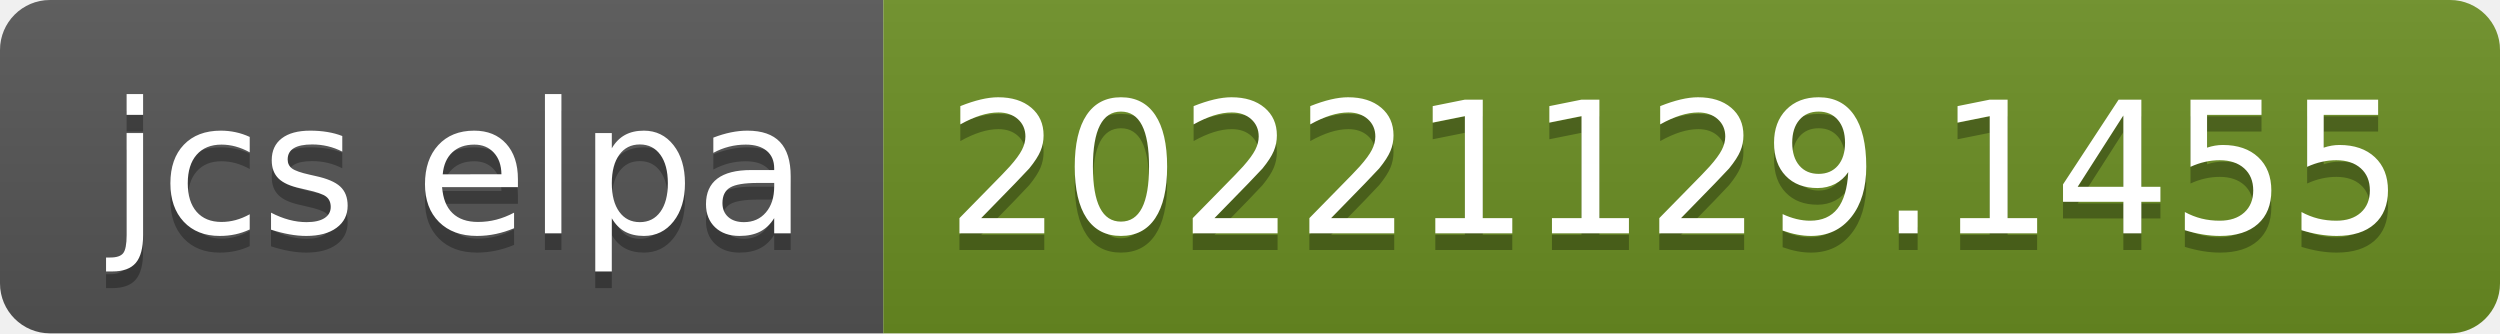
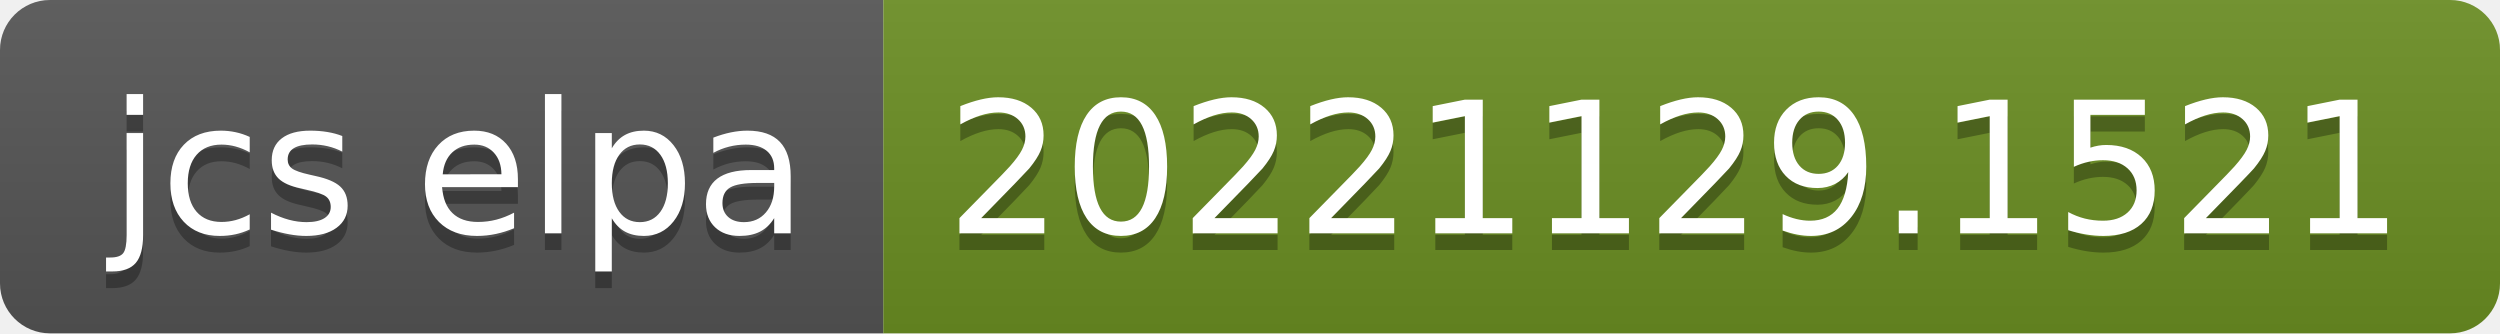
- <svg xmlns="http://www.w3.org/2000/svg" width="150" height="20" role="img" aria-label="jcs elpa: 20221129.1455">
+ <svg xmlns="http://www.w3.org/2000/svg" width="150" height="20" role="img" aria-label="jcs elpa: 20221129.1521">
  <linearGradient id="s" x2="0" y2="100%">
    <stop offset="0" stop-color="#bbb" stop-opacity=".1" />
    <stop offset="1" stop-opacity=".1" />
  </linearGradient>
  <clipPath id="r">
    <rect width="150" height="20" rx="3" fill="#fff" />
  </clipPath>
  <g clip-path="url(#r)">
    <rect width="53" height="20" fill="#555" />
    <rect x="53" width="97" height="20" fill="#6b8e23" />
    <rect width="150" height="20" fill="url(#s)" />
  </g>
  <g fill="#fff" text-anchor="middle" font-family="Verdana,Geneva,DejaVu Sans,sans-serif" text-rendering="geometricPrecision" font-size="110">
    <text aria-hidden="true" x="275" y="150" fill="#010101" fill-opacity=".3" transform="scale(.1)" textLength="430">jcs elpa</text>
    <text x="275" y="140" transform="scale(.1)" fill="#fff" textLength="430">jcs elpa</text>
-     <text aria-hidden="true" x="1005" y="150" fill="#010101" fill-opacity=".3" transform="scale(.1)" textLength="870">20221129.1455</text>
-     <text x="1005" y="140" transform="scale(.1)" fill="#fff" textLength="870">20221129.1455</text>
+     <text aria-hidden="true" x="1005" y="150" fill="#010101" fill-opacity=".3" transform="scale(.1)" textLength="870">20221129.1521</text>
+     <text x="1005" y="140" transform="scale(.1)" fill="#fff" textLength="870">20221129.1521</text>
  </g>
</svg>
